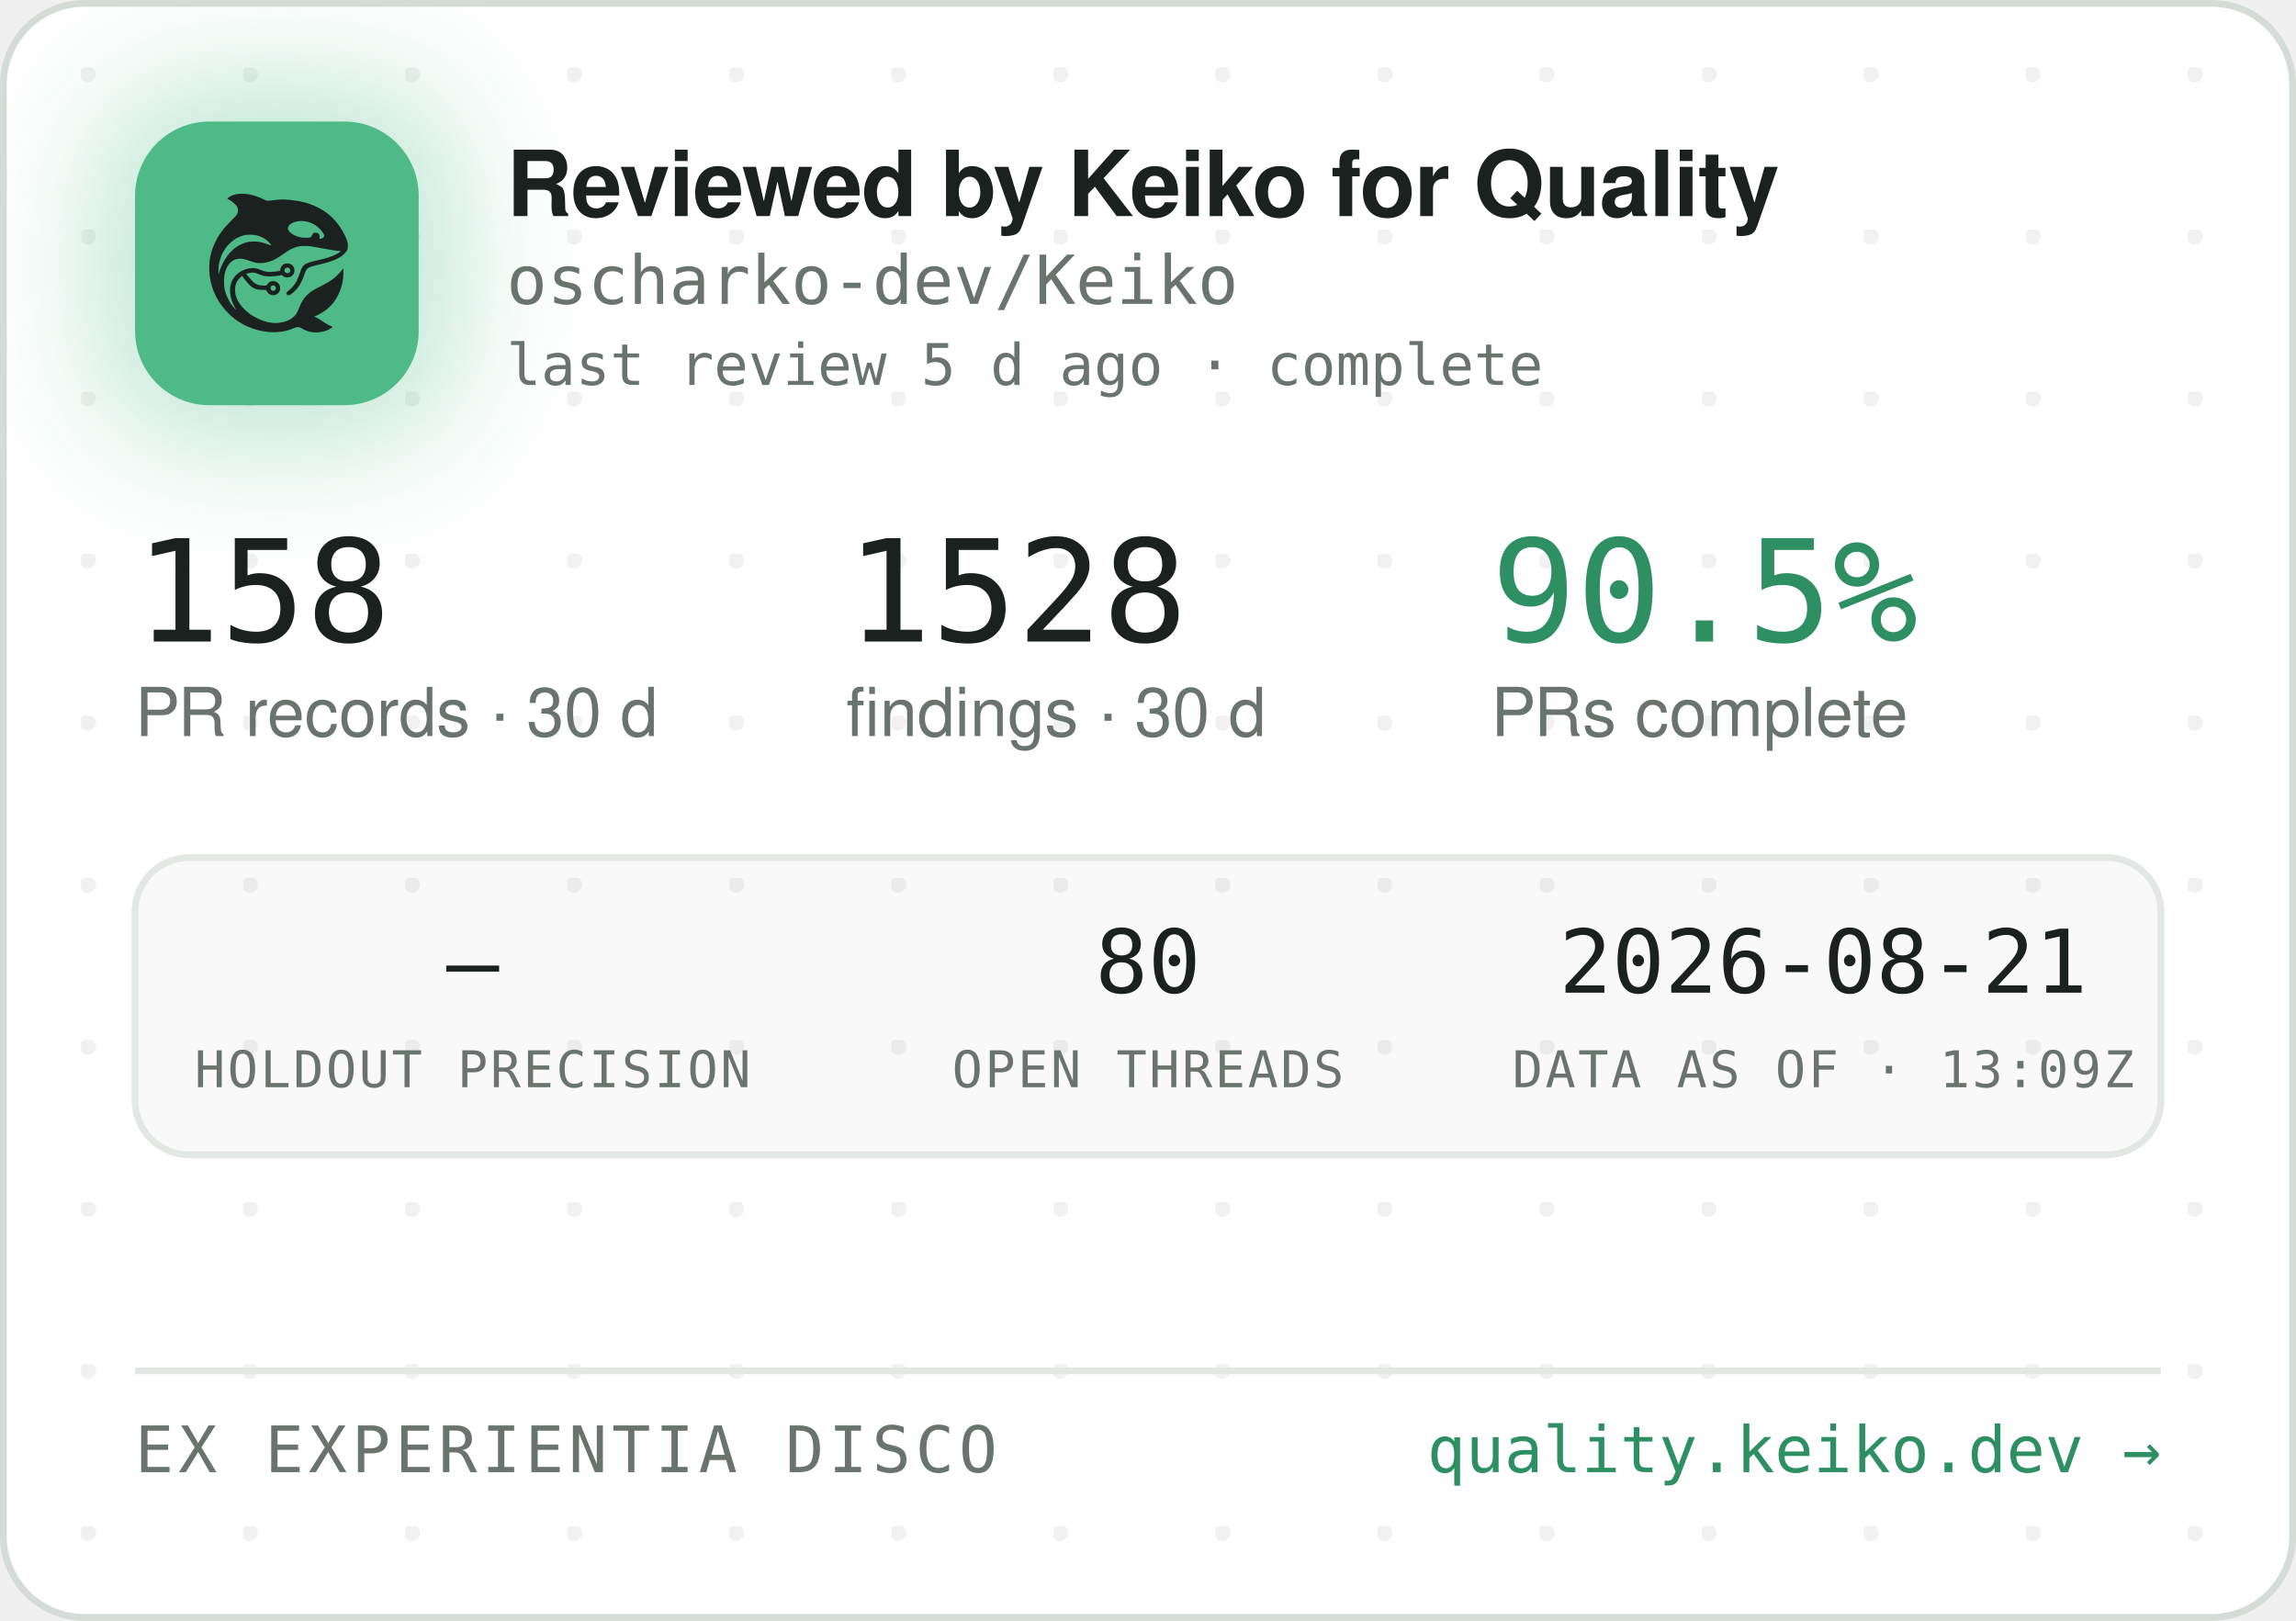
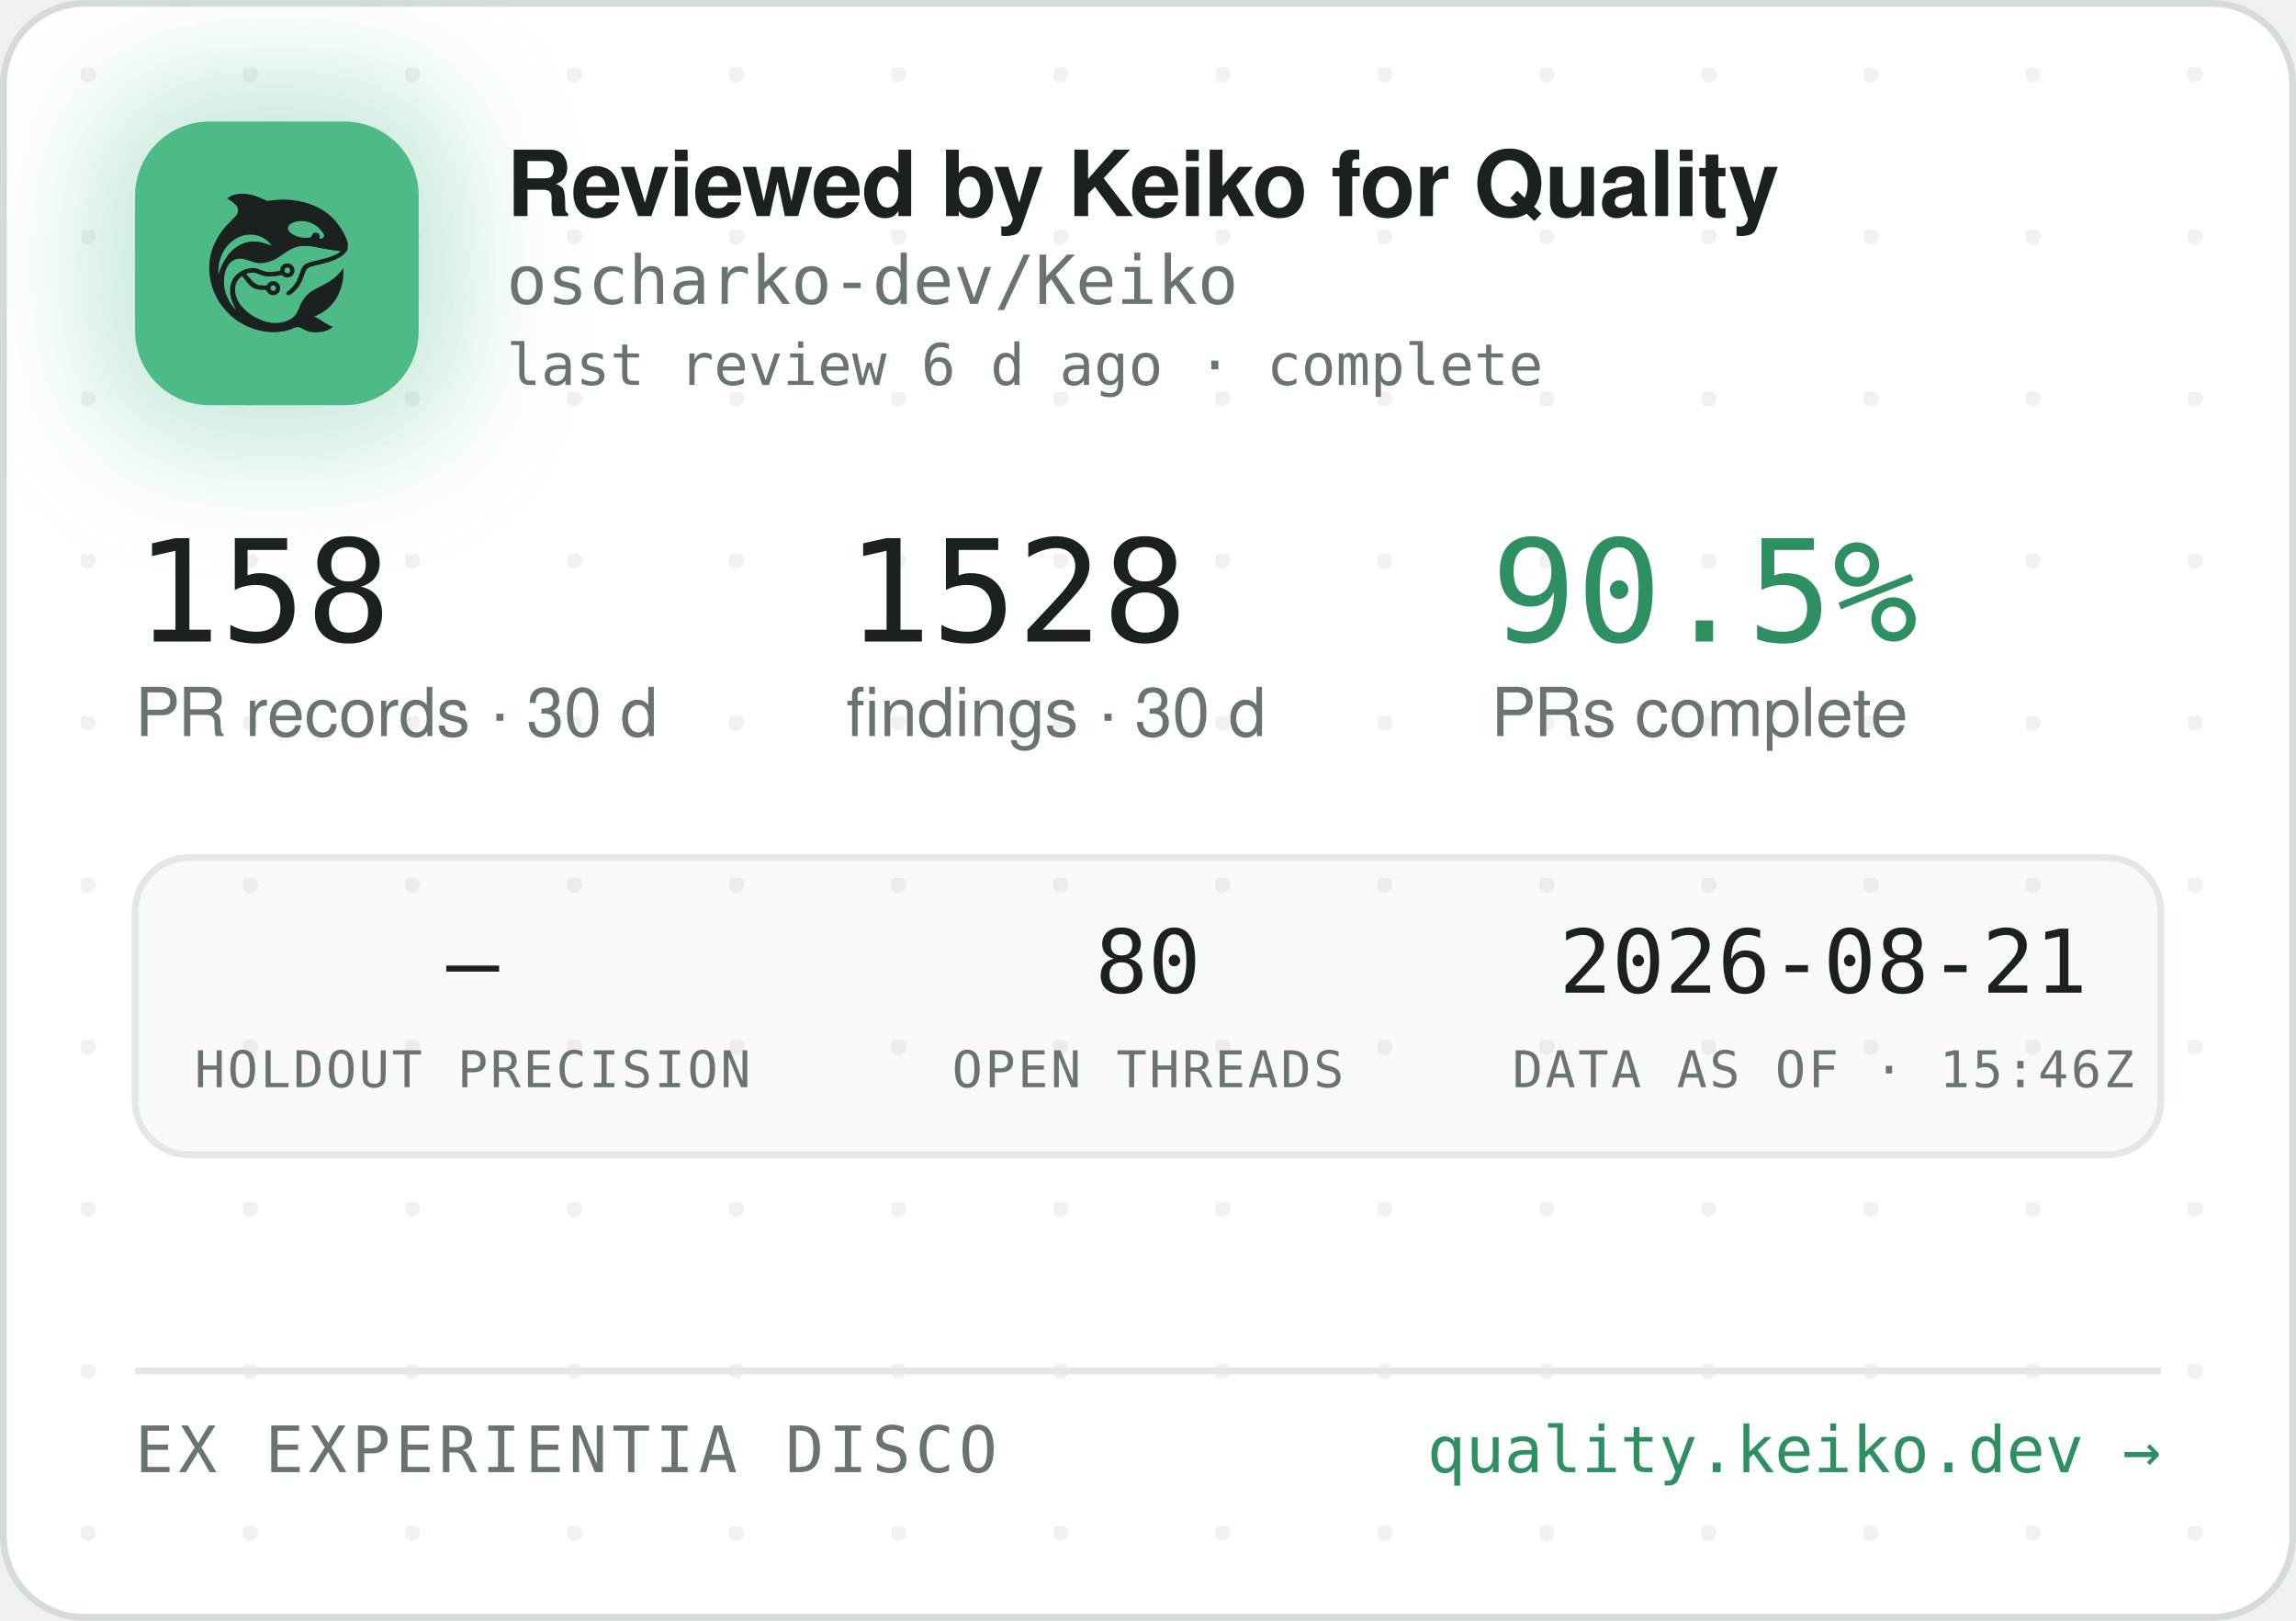
<svg xmlns="http://www.w3.org/2000/svg" width="340" height="240" viewBox="0 0 340 240" role="img" aria-label="Reviewed by Keiko for Quality — oscharko-dev/Keiko">
  <defs>
    <pattern id="dots" width="24" height="24" patternUnits="userSpaceOnUse" x="12" y="10">
      <circle cx="1" cy="1" r="1.2" fill="rgba(27,33,30,0.06)" />
    </pattern>
    <filter id="glow" x="-60%" y="-60%" width="220%" height="220%">
      <feGaussianBlur stdDeviation="9" />
    </filter>
    <clipPath id="card">
      <rect x="0.5" y="0.5" width="339" height="239" rx="12" />
    </clipPath>
  </defs>
  <rect x="0.5" y="0.5" width="339" height="239" rx="12" fill="#FFFFFF" stroke="#D5DBD6" />
  <rect x="0.5" y="0.5" width="339" height="239" rx="12" fill="url(#dots)" />
  <g clip-path="url(#card)">
    <rect x="14" y="12" width="54" height="54" rx="16" fill="rgba(78,186,135,0.35)" filter="url(#glow)" />
    <rect x="20" y="18" width="42" height="42" rx="11" fill="#4EBA87" />
    <g transform="translate(24,22) scale(0.03320312)">
      <g transform="translate(1024 0) scale(-1 1)">
        <g transform="translate(1024, 1024) scale(-0.1, -0.1)" fill="#1B211E" stroke="none">
          <path d="M3465 8223 c-144 -8 -314 -52 -408 -105 -69 -39 -146 -99 -146 -113 0 -5 30 -24 68 -42 146 -70 323 -229 377 -340 25 -49 29 -70 29 -138 -1 -72 -5 -88 -39 -160 -36 -75 -54 -95 -265 -305 -134 -132 -270 -279 -331 -355 -339 -425 -552 -896 -626 -1390 -25 -165 -25 -549 0 -720 92 -645 368 -1196 826 -1655 322 -324 710 -562 1145 -704 389 -126 793 -172 1155 -130 235 27 377 63 579 149 205 87 268 86 423 -7 102 -62 231 -115 335 -138 247 -56 562 -26 794 74 92 40 244 136 232 146 -4 3 -26 12 -48 19 -86 28 -246 116 -385 211 -162 112 -284 182 -357 207 l-48 17 40 15 c185 70 436 223 595 363 438 386 695 1014 678 1663 l-3 120 -50 -70 c-64 -90 -248 -280 -350 -362 -171 -136 -366 -255 -645 -391 -288 -140 -442 -243 -590 -391 -136 -137 -247 -316 -325 -526 -47 -127 -114 -262 -160 -326 -79 -107 -237 -224 -384 -283 -136 -55 -355 -96 -514 -96 -274 0 -548 71 -832 215 -242 123 -375 216 -553 389 -175 171 -287 332 -361 517 -44 114 -63 216 -63 359 0 152 17 233 74 350 35 70 59 102 136 179 l95 94 21 -29 c55 -75 219 -277 277 -338 171 -183 337 -256 582 -256 56 0 126 -3 155 -7 53 -6 54 -7 76 -57 30 -66 97 -128 172 -156 151 -57 318 11 395 160 33 62 34 193 3 261 -30 64 -88 125 -148 157 -44 23 -63 27 -141 27 -78 0 -97 -4 -140 -27 -58 -30 -131 -105 -141 -142 -6 -25 -8 -26 -93 -26 -47 0 -131 5 -186 10 -87 8 -111 15 -182 51 -45 22 -109 66 -143 96 -59 53 -326 361 -319 367 14 11 179 47 241 52 102 9 177 -7 318 -66 158 -66 243 -89 357 -99 157 -12 413 5 582 40 l93 19 44 -39 c59 -52 135 -75 228 -69 117 8 212 72 262 176 23 47 28 71 28 138 0 70 -4 89 -29 138 -55 110 -145 167 -270 174 -65 3 -91 0 -137 -18 -107 -40 -183 -140 -195 -257 l-6 -52 -51 -11 c-104 -23 -285 -41 -411 -42 -149 -1 -211 12 -402 88 -186 74 -256 88 -403 81 -193 -8 -377 -70 -546 -182 -342 -228 -485 -611 -399 -1064 30 -157 119 -388 209 -541 20 -35 35 -64 33 -66 -8 -8 -111 108 -190 214 -154 206 -278 489 -324 737 -28 154 -25 492 6 635 46 216 133 391 256 514 82 82 161 128 271 156 152 39 300 23 529 -57 217 -76 308 -101 410 -114 137 -17 284 -7 426 30 272 70 414 145 809 425 217 153 399 238 610 283 64 14 129 18 265 18 197 0 269 -9 615 -76 461 -89 843 -149 952 -149 41 0 41 0 23 -20 -28 -31 -169 -119 -254 -158 -167 -77 -388 -145 -716 -222 -399 -93 -508 -128 -608 -194 -102 -68 -160 -160 -217 -346 -35 -115 -102 -286 -149 -378 -85 -168 -227 -341 -377 -458 -105 -82 -115 -107 -69 -162 29 -34 65 -44 109 -29 86 29 261 181 371 322 126 162 201 309 295 581 61 176 90 232 145 283 62 57 163 93 470 165 439 104 640 169 863 278 206 100 368 240 434 375 32 67 33 71 33 198 -1 120 -3 138 -34 229 -98 294 -319 655 -573 936 -381 421 -968 723 -1618 834 -448 76 -767 83 -1169 25 -80 -12 -165 -19 -190 -17 -26 3 -90 26 -146 53 -343 162 -576 233 -842 255 -114 9 -141 10 -248 3z m2926 -1227 c164 -27 346 -102 485 -202 181 -129 354 -348 354 -448 0 -64 -75 -126 -154 -126 -60 0 -63 4 -52 70 8 50 7 65 -9 100 -29 64 -74 93 -151 98 -54 4 -70 1 -107 -21 -42 -25 -61 -52 -91 -129 -25 -64 -55 -73 -246 -73 -121 0 -187 5 -248 18 -318 70 -556 242 -556 402 0 218 388 374 775 311z m-2249 -611 c119 -21 208 -50 321 -106 114 -56 177 -100 266 -184 67 -63 157 -173 148 -181 -2 -3 -61 18 -130 45 -131 52 -298 100 -427 122 -113 20 -367 17 -470 -4 -502 -106 -885 -433 -1160 -992 -70 -142 -160 -379 -160 -424 0 -9 -5 -23 -11 -31 -13 -19 -5 316 10 410 80 482 295 846 661 1117 145 107 350 197 522 228 100 18 326 18 430 0z m1485 -1456 c95 -36 119 -159 42 -223 -78 -66 -209 -1 -209 104 0 60 33 100 99 121 36 10 36 10 68 -2z m-591 -822 c29 -26 37 -42 40 -77 6 -54 -9 -86 -55 -117 -41 -28 -70 -29 -119 -4 -44 22 -62 55 -62 112 0 51 13 75 53 99 50 31 101 26 143 -13z" />
        </g>
      </g>
    </g>
    <text x="75" y="32" font-family="-apple-system,'Segoe UI',Helvetica,Arial,sans-serif" font-size="13.5" font-weight="650" letter-spacing="-0.14" fill="#1B211E">Reviewed by Keiko for Quality</text>
    <text x="75" y="45" font-family="'JetBrains Mono',SFMono-Regular,Consolas,Menlo,monospace" font-size="10" fill="#6A746E">oscharko-dev/Keiko</text>
-     <text x="75" y="57" font-family="'JetBrains Mono',SFMono-Regular,Consolas,Menlo,monospace" font-size="8.5" fill="#6A746E">last review 5 d ago · complete</text>
+     <text x="75" y="57" font-family="'JetBrains Mono',SFMono-Regular,Consolas,Menlo,monospace" font-size="8.5" fill="#6A746E">last review 6 d ago · complete</text>
    <text x="20" y="95" font-family="'JetBrains Mono',SFMono-Regular,Consolas,Menlo,monospace" font-size="21" fill="#1B211E">158</text>
    <text x="20" y="109" font-family="-apple-system,'Segoe UI',Helvetica,Arial,sans-serif" font-size="10" fill="#6A746E">PR records · 30 d</text>
    <text x="125.3" y="95" font-family="'JetBrains Mono',SFMono-Regular,Consolas,Menlo,monospace" font-size="21" fill="#1B211E">1528</text>
    <text x="125.3" y="109" font-family="-apple-system,'Segoe UI',Helvetica,Arial,sans-serif" font-size="10" fill="#6A746E">findings · 30 d</text>
    <text x="220.8" y="95" font-family="'JetBrains Mono',SFMono-Regular,Consolas,Menlo,monospace" font-size="21" fill="#2E8F63">90.5%</text>
    <text x="220.8" y="109" font-family="-apple-system,'Segoe UI',Helvetica,Arial,sans-serif" font-size="10" fill="#6A746E">PRs complete</text>
    <rect x="20" y="127" width="300" height="44" rx="8" fill="rgba(27,33,30,0.025)" stroke="#E3E8E4" />
    <text x="70" y="147" text-anchor="middle" font-family="'JetBrains Mono',SFMono-Regular,Consolas,Menlo,monospace" font-size="13" fill="#1B211E">—</text>
    <text x="70" y="161" text-anchor="middle" font-family="'JetBrains Mono',SFMono-Regular,Consolas,Menlo,monospace" font-size="7.5" letter-spacing="0.35" fill="#6A746E">HOLDOUT PRECISION</text>
    <text x="170" y="147" text-anchor="middle" font-family="'JetBrains Mono',SFMono-Regular,Consolas,Menlo,monospace" font-size="13" fill="#1B211E">80</text>
    <text x="170" y="161" text-anchor="middle" font-family="'JetBrains Mono',SFMono-Regular,Consolas,Menlo,monospace" font-size="7.5" letter-spacing="0.35" fill="#6A746E">OPEN THREADS</text>
    <text x="270" y="147" text-anchor="middle" font-family="'JetBrains Mono',SFMono-Regular,Consolas,Menlo,monospace" font-size="13" fill="#1B211E">2026-08-21</text>
-     <text x="270" y="161" text-anchor="middle" font-family="'JetBrains Mono',SFMono-Regular,Consolas,Menlo,monospace" font-size="7.5" letter-spacing="0.35" fill="#6A746E">DATA AS OF · 13:09Z</text>
+     <text x="270" y="161" text-anchor="middle" font-family="'JetBrains Mono',SFMono-Regular,Consolas,Menlo,monospace" font-size="7.5" letter-spacing="0.35" fill="#6A746E">DATA AS OF · 15:46Z</text>
    <line x1="20" y1="203" x2="320" y2="203" stroke="#E3E8E4" />
    <text x="20" y="218" font-family="'JetBrains Mono',SFMono-Regular,Consolas,Menlo,monospace" font-size="9.5" letter-spacing="0.7" fill="#6A746E">EX EXPERIENTIA DISCO</text>
    <text x="320" y="218" text-anchor="end" font-family="'JetBrains Mono',SFMono-Regular,Consolas,Menlo,monospace" font-size="9.5" fill="#2E8F63">quality.keiko.dev →</text>
  </g>
</svg>
